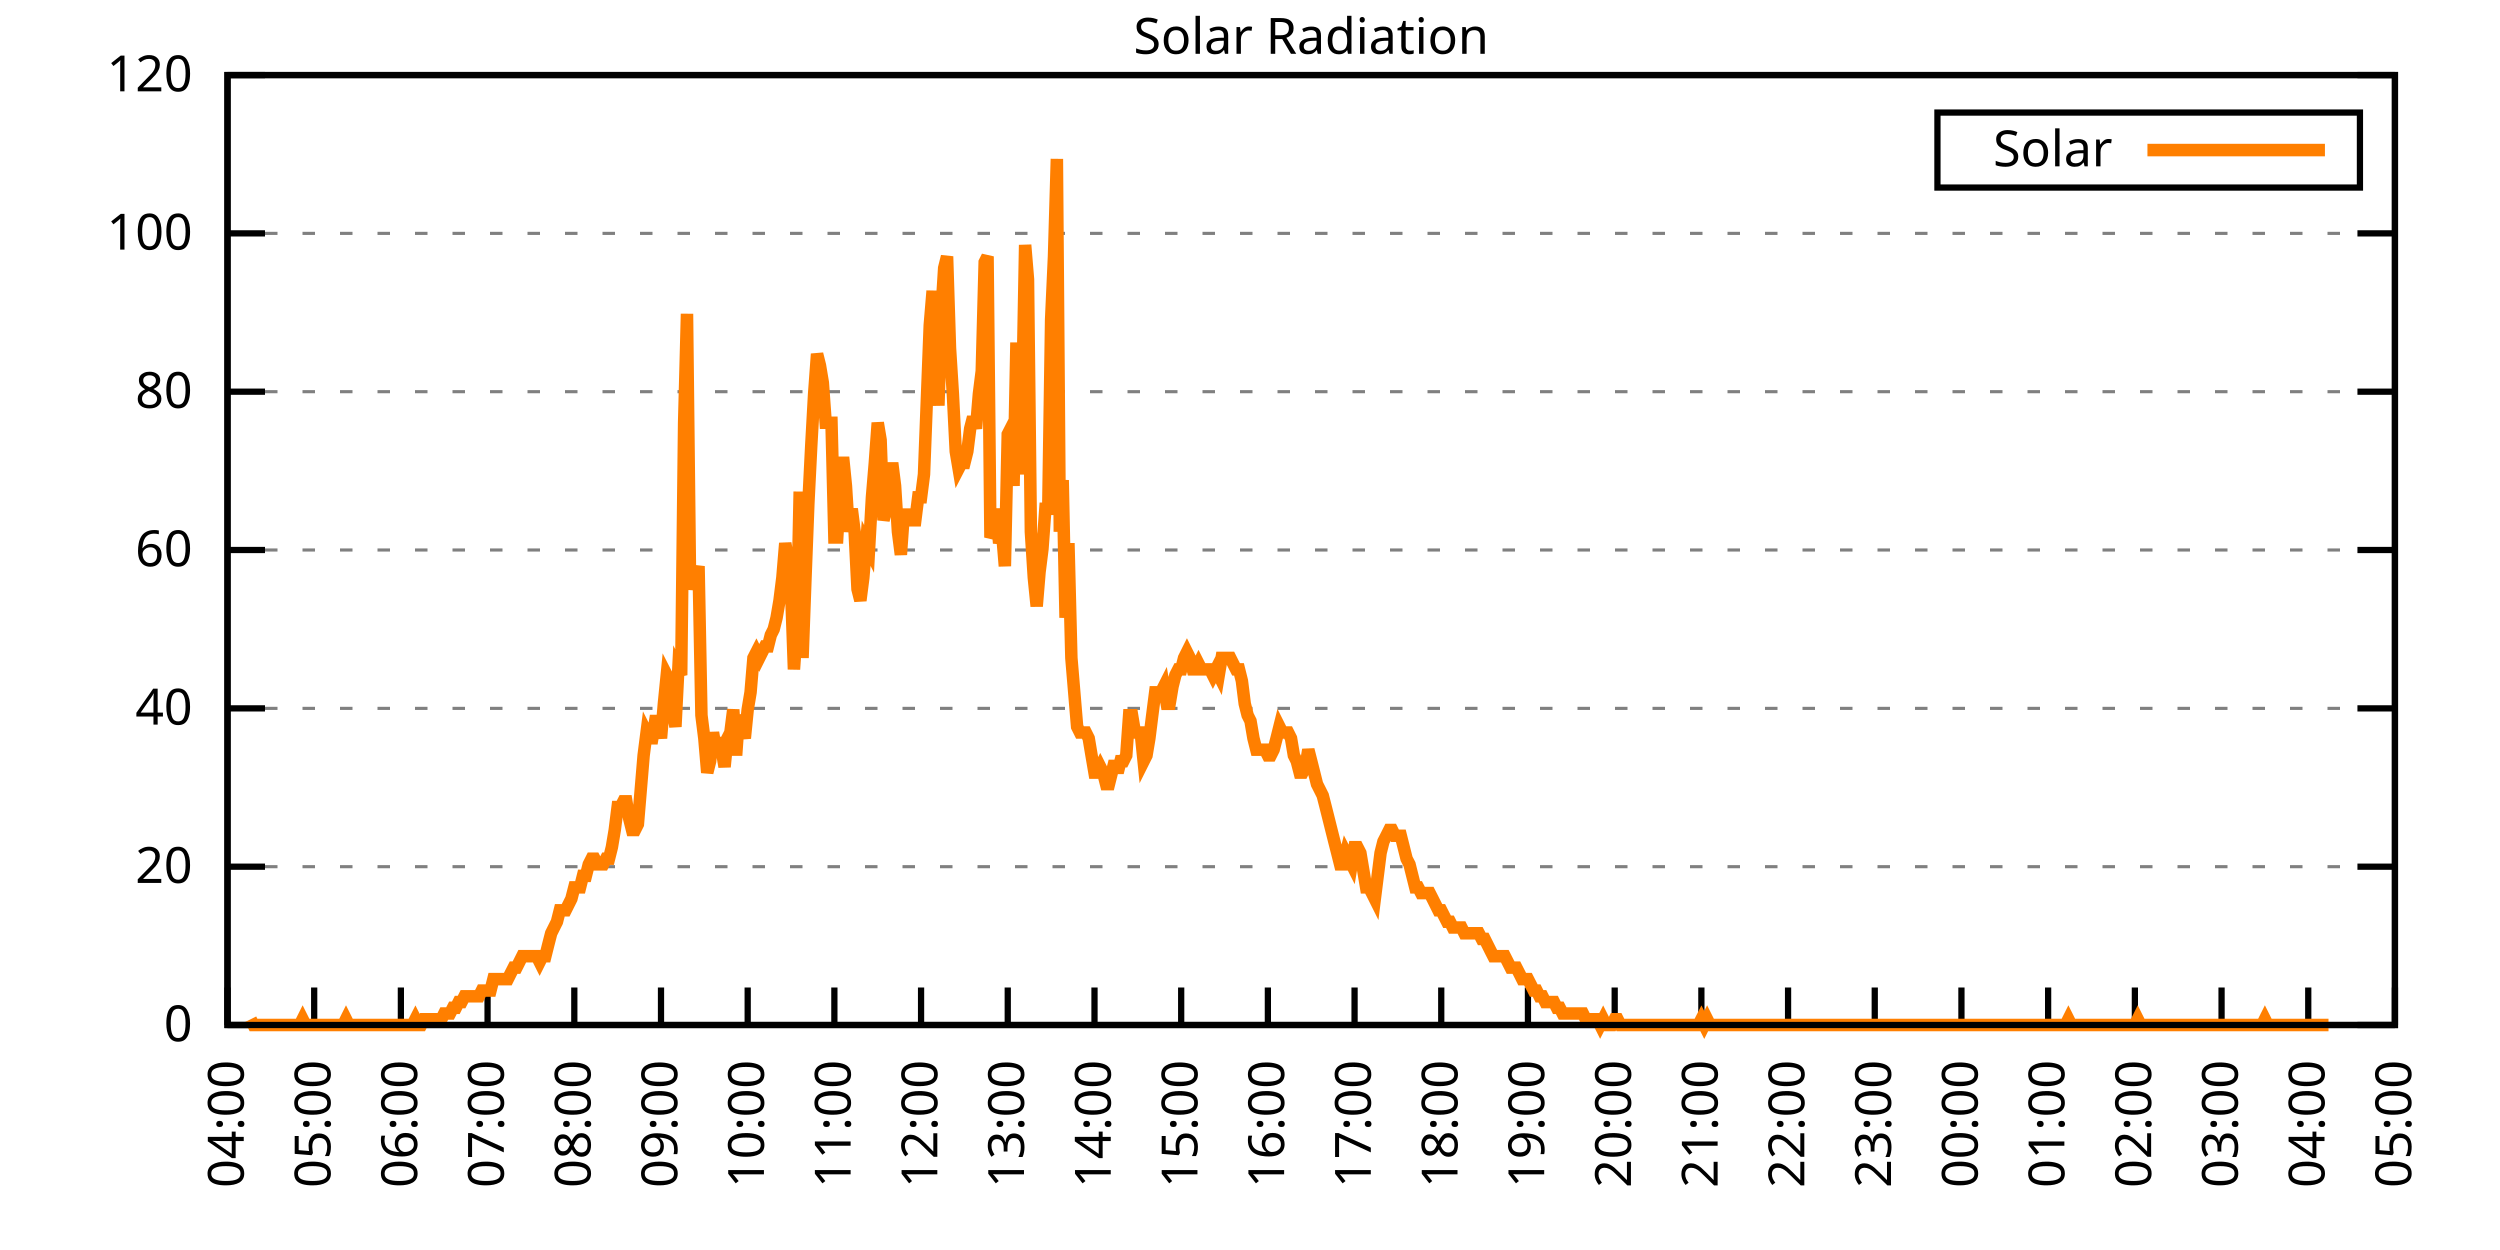
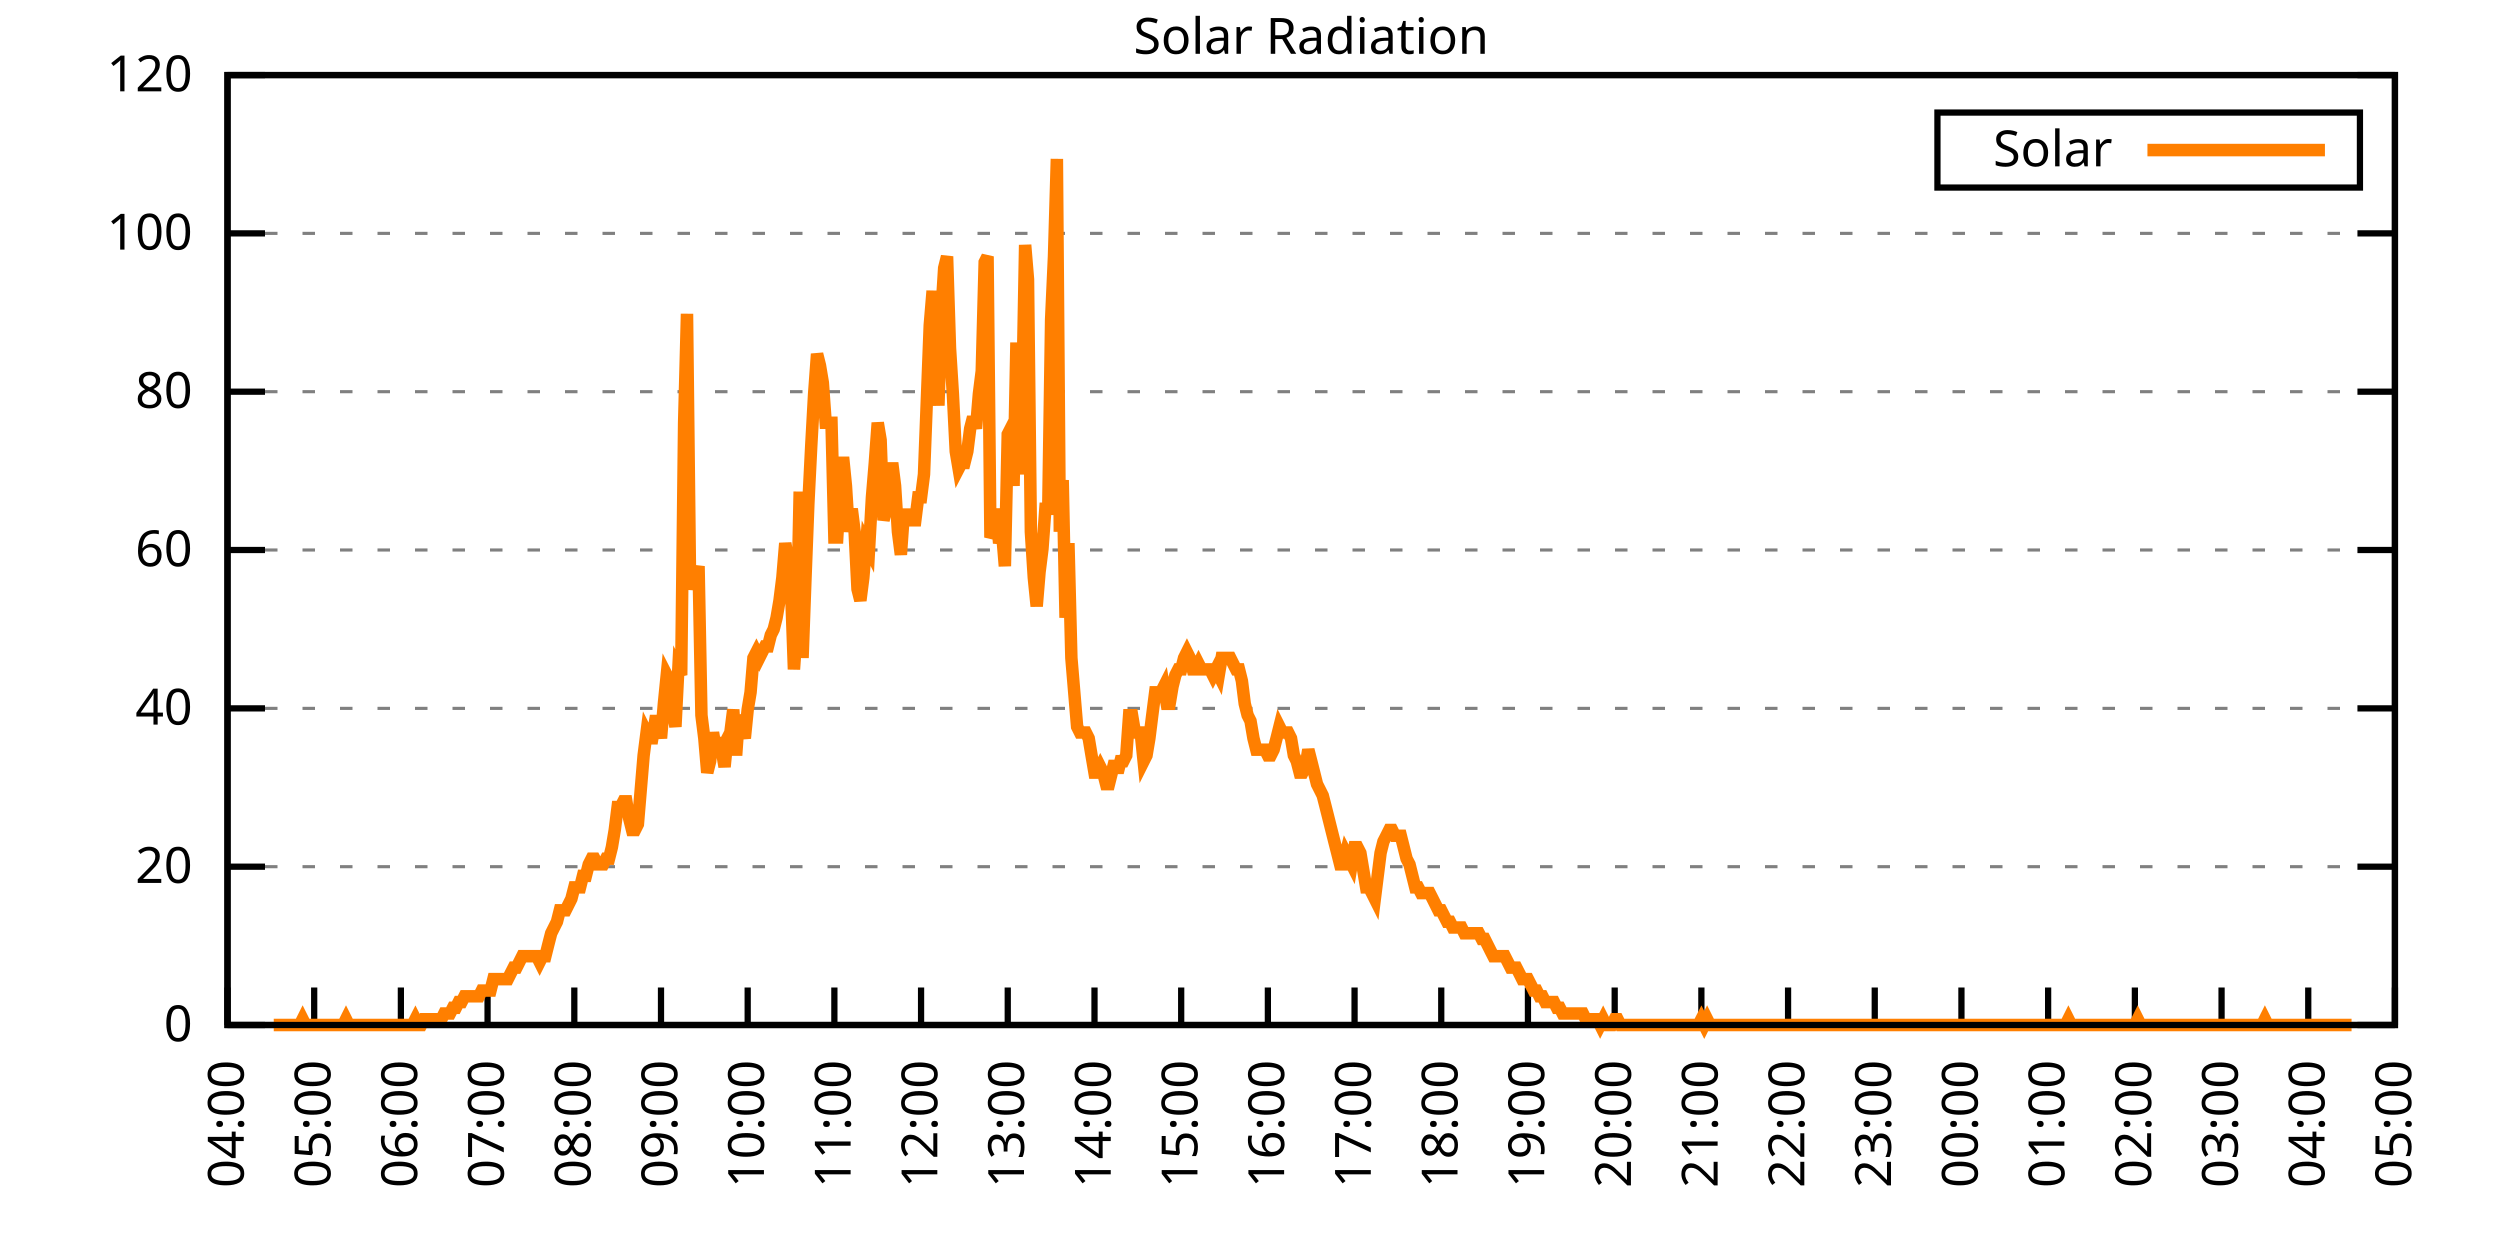
<svg xmlns="http://www.w3.org/2000/svg" xmlns:xlink="http://www.w3.org/1999/xlink" width="400" height="200" viewBox="0 0 400 200">
  <g id="gnuplot_canvas">
    <rect x="0" y="0" width="400" height="200" fill="none" />
    <defs>
      <circle id="gpDot" r="0.5" stroke-width="0.5" stroke="currentColor" />
      <path id="gpPt0" stroke-width="0.333" stroke="currentColor" d="M-1,0 h2 M0,-1 v2" />
      <path id="gpPt1" stroke-width="0.333" stroke="currentColor" d="M-1,-1 L1,1 M1,-1 L-1,1" />
      <path id="gpPt2" stroke-width="0.333" stroke="currentColor" d="M-1,0 L1,0 M0,-1 L0,1 M-1,-1 L1,1 M-1,1 L1,-1" />
      <rect id="gpPt3" stroke-width="0.333" stroke="currentColor" x="-1" y="-1" width="2" height="2" />
      <rect id="gpPt4" stroke-width="0.333" stroke="currentColor" fill="currentColor" x="-1" y="-1" width="2" height="2" />
      <circle id="gpPt5" stroke-width="0.333" stroke="currentColor" cx="0" cy="0" r="1" />
      <use xlink:href="#gpPt5" id="gpPt6" fill="currentColor" stroke="none" />
      <path id="gpPt7" stroke-width="0.333" stroke="currentColor" d="M0,-1.33 L-1.33,0.67 L1.33,0.67 z" />
      <use xlink:href="#gpPt7" id="gpPt8" fill="currentColor" stroke="none" />
      <use xlink:href="#gpPt7" id="gpPt9" stroke="currentColor" transform="rotate(180)" />
      <use xlink:href="#gpPt9" id="gpPt10" fill="currentColor" stroke="none" />
      <use xlink:href="#gpPt3" id="gpPt11" stroke="currentColor" transform="rotate(45)" />
      <use xlink:href="#gpPt11" id="gpPt12" fill="currentColor" stroke="none" />
      <path id="gpPt13" stroke-width="0.333" stroke="currentColor" d="M0,1.330 L1.265,0.411 L0.782,-1.067 L-0.782,-1.076 L-1.265,0.411 z" />
      <use xlink:href="#gpPt13" id="gpPt14" fill="currentColor" stroke="none" />
      <filter id="textbox" filterUnits="objectBoundingBox" x="0" y="0" height="1" width="1">
        <feFlood flood-color="white" flood-opacity="1" result="bgnd" />
        <feComposite in="SourceGraphic" in2="bgnd" operator="atop" />
      </filter>
      <filter id="greybox" filterUnits="objectBoundingBox" x="0" y="0" height="1" width="1">
        <feFlood flood-color="lightgrey" flood-opacity="1" result="grey" />
        <feComposite in="SourceGraphic" in2="grey" operator="atop" />
      </filter>
    </defs>
    <g fill="none" color="white" stroke="currentColor" stroke-width="1.00" stroke-linecap="butt" stroke-linejoin="miter">
</g>
    <g fill="none" color="black" stroke="currentColor" stroke-width="1.00" stroke-linecap="butt" stroke-linejoin="miter">
      <g stroke="none" shape-rendering="crispEdges">
        <polygon fill="rgb(255, 255, 255)" points="36.40,164.00 383.18,164.00 383.18,12.02 36.40,12.02 " />
      </g>
    </g>
    <g fill="none" color="black" stroke="currentColor" stroke-width="1.00" stroke-linecap="butt" stroke-linejoin="miter">
</g>
    <g fill="none" color="black" stroke="black" stroke-width="0.50" stroke-linecap="butt" stroke-linejoin="miter">
</g>
    <g fill="none" color="gray" stroke="currentColor" stroke-width="0.50" stroke-linecap="butt" stroke-linejoin="miter">
      <path stroke="gray" stroke-dasharray="2,4" class="gridline" d="M36.40,164.00 L383.19,164.00  " />
    </g>
    <g fill="none" color="gray" stroke="gray" stroke-width="1.00" stroke-linecap="butt" stroke-linejoin="miter">
</g>
    <g fill="none" color="black" stroke="currentColor" stroke-width="1.00" stroke-linecap="butt" stroke-linejoin="miter">
      <path stroke="black" d="M36.40,164.00 L42.40,164.00 M383.19,164.00 L377.19,164.00  " />
      <g transform="translate(30.80,166.60)" stroke="none" fill="black" font-family="Sans" font-size="8.00" text-anchor="end">
        <text>
          <tspan font-family="Sans"> 0</tspan>
        </text>
      </g>
    </g>
    <g fill="none" color="black" stroke="currentColor" stroke-width="1.00" stroke-linecap="butt" stroke-linejoin="miter">
</g>
    <g fill="none" color="black" stroke="black" stroke-width="0.50" stroke-linecap="butt" stroke-linejoin="miter">
</g>
    <g fill="none" color="gray" stroke="currentColor" stroke-width="0.50" stroke-linecap="butt" stroke-linejoin="miter">
      <path stroke="gray" stroke-dasharray="2,4" class="gridline" d="M36.40,138.67 L383.19,138.67  " />
    </g>
    <g fill="none" color="gray" stroke="gray" stroke-width="1.00" stroke-linecap="butt" stroke-linejoin="miter">
</g>
    <g fill="none" color="black" stroke="currentColor" stroke-width="1.00" stroke-linecap="butt" stroke-linejoin="miter">
      <path stroke="black" d="M36.40,138.67 L42.40,138.67 M383.19,138.67 L377.19,138.67  " />
      <g transform="translate(30.80,141.27)" stroke="none" fill="black" font-family="Sans" font-size="8.00" text-anchor="end">
        <text>
          <tspan font-family="Sans"> 20</tspan>
        </text>
      </g>
    </g>
    <g fill="none" color="black" stroke="currentColor" stroke-width="1.00" stroke-linecap="butt" stroke-linejoin="miter">
</g>
    <g fill="none" color="black" stroke="black" stroke-width="0.50" stroke-linecap="butt" stroke-linejoin="miter">
</g>
    <g fill="none" color="gray" stroke="currentColor" stroke-width="0.50" stroke-linecap="butt" stroke-linejoin="miter">
      <path stroke="gray" stroke-dasharray="2,4" class="gridline" d="M36.40,113.34 L383.19,113.34  " />
    </g>
    <g fill="none" color="gray" stroke="gray" stroke-width="1.00" stroke-linecap="butt" stroke-linejoin="miter">
</g>
    <g fill="none" color="black" stroke="currentColor" stroke-width="1.00" stroke-linecap="butt" stroke-linejoin="miter">
      <path stroke="black" d="M36.40,113.34 L42.40,113.34 M383.19,113.34 L377.19,113.34  " />
      <g transform="translate(30.80,115.94)" stroke="none" fill="black" font-family="Sans" font-size="8.00" text-anchor="end">
        <text>
          <tspan font-family="Sans"> 40</tspan>
        </text>
      </g>
    </g>
    <g fill="none" color="black" stroke="currentColor" stroke-width="1.00" stroke-linecap="butt" stroke-linejoin="miter">
</g>
    <g fill="none" color="black" stroke="black" stroke-width="0.50" stroke-linecap="butt" stroke-linejoin="miter">
</g>
    <g fill="none" color="gray" stroke="currentColor" stroke-width="0.50" stroke-linecap="butt" stroke-linejoin="miter">
      <path stroke="gray" stroke-dasharray="2,4" class="gridline" d="M36.40,88.00 L383.19,88.00  " />
    </g>
    <g fill="none" color="gray" stroke="gray" stroke-width="1.00" stroke-linecap="butt" stroke-linejoin="miter">
</g>
    <g fill="none" color="black" stroke="currentColor" stroke-width="1.00" stroke-linecap="butt" stroke-linejoin="miter">
      <path stroke="black" d="M36.40,88.00 L42.40,88.00 M383.19,88.00 L377.19,88.00  " />
      <g transform="translate(30.80,90.60)" stroke="none" fill="black" font-family="Sans" font-size="8.00" text-anchor="end">
        <text>
          <tspan font-family="Sans"> 60</tspan>
        </text>
      </g>
    </g>
    <g fill="none" color="black" stroke="currentColor" stroke-width="1.00" stroke-linecap="butt" stroke-linejoin="miter">
</g>
    <g fill="none" color="black" stroke="black" stroke-width="0.50" stroke-linecap="butt" stroke-linejoin="miter">
</g>
    <g fill="none" color="gray" stroke="currentColor" stroke-width="0.50" stroke-linecap="butt" stroke-linejoin="miter">
      <path stroke="gray" stroke-dasharray="2,4" class="gridline" d="M36.40,62.67 L383.19,62.67  " />
    </g>
    <g fill="none" color="gray" stroke="gray" stroke-width="1.00" stroke-linecap="butt" stroke-linejoin="miter">
</g>
    <g fill="none" color="black" stroke="currentColor" stroke-width="1.00" stroke-linecap="butt" stroke-linejoin="miter">
      <path stroke="black" d="M36.40,62.67 L42.40,62.67 M383.19,62.67 L377.19,62.67  " />
      <g transform="translate(30.80,65.27)" stroke="none" fill="black" font-family="Sans" font-size="8.00" text-anchor="end">
        <text>
          <tspan font-family="Sans"> 80</tspan>
        </text>
      </g>
    </g>
    <g fill="none" color="black" stroke="currentColor" stroke-width="1.00" stroke-linecap="butt" stroke-linejoin="miter">
</g>
    <g fill="none" color="black" stroke="black" stroke-width="0.50" stroke-linecap="butt" stroke-linejoin="miter">
</g>
    <g fill="none" color="gray" stroke="currentColor" stroke-width="0.50" stroke-linecap="butt" stroke-linejoin="miter">
      <path stroke="gray" stroke-dasharray="2,4" class="gridline" d="M36.40,37.34 L383.19,37.34  " />
    </g>
    <g fill="none" color="gray" stroke="gray" stroke-width="1.00" stroke-linecap="butt" stroke-linejoin="miter">
</g>
    <g fill="none" color="black" stroke="currentColor" stroke-width="1.00" stroke-linecap="butt" stroke-linejoin="miter">
      <path stroke="black" d="M36.40,37.34 L42.40,37.34 M383.19,37.34 L377.19,37.34  " />
      <g transform="translate(30.80,39.94)" stroke="none" fill="black" font-family="Sans" font-size="8.00" text-anchor="end">
        <text>
          <tspan font-family="Sans"> 100</tspan>
        </text>
      </g>
    </g>
    <g fill="none" color="black" stroke="currentColor" stroke-width="1.00" stroke-linecap="butt" stroke-linejoin="miter">
</g>
    <g fill="none" color="black" stroke="black" stroke-width="0.50" stroke-linecap="butt" stroke-linejoin="miter">
</g>
    <g fill="none" color="gray" stroke="currentColor" stroke-width="0.50" stroke-linecap="butt" stroke-linejoin="miter">
      <path stroke="gray" stroke-dasharray="2,4" class="gridline" d="M36.40,12.01 L383.19,12.01  " />
    </g>
    <g fill="none" color="gray" stroke="gray" stroke-width="1.00" stroke-linecap="butt" stroke-linejoin="miter">
</g>
    <g fill="none" color="black" stroke="currentColor" stroke-width="1.00" stroke-linecap="butt" stroke-linejoin="miter">
      <path stroke="black" d="M36.40,12.01 L42.40,12.01 M383.19,12.01 L377.19,12.01  " />
      <g transform="translate(30.80,14.61)" stroke="none" fill="black" font-family="Sans" font-size="8.00" text-anchor="end">
        <text>
          <tspan font-family="Sans"> 120</tspan>
        </text>
      </g>
    </g>
    <g fill="none" color="black" stroke="currentColor" stroke-width="1.00" stroke-linecap="butt" stroke-linejoin="miter">
      <path stroke="black" d="M36.40,164.00 L36.40,158.00  " />
      <g transform="translate(39.00,169.60) rotate(270.00)" stroke="none" fill="black" font-family="Sans" font-size="8.00" text-anchor="end">
        <text>
          <tspan font-family="Sans">04:00</tspan>
        </text>
      </g>
    </g>
    <g fill="none" color="black" stroke="currentColor" stroke-width="1.00" stroke-linecap="butt" stroke-linejoin="miter">
      <path stroke="black" d="M50.27,164.00 L50.27,158.00  " />
      <g transform="translate(52.87,169.60) rotate(270.00)" stroke="none" fill="black" font-family="Sans" font-size="8.00" text-anchor="end">
        <text>
          <tspan font-family="Sans">05:00</tspan>
        </text>
      </g>
    </g>
    <g fill="none" color="black" stroke="currentColor" stroke-width="1.00" stroke-linecap="butt" stroke-linejoin="miter">
      <path stroke="black" d="M64.14,164.00 L64.14,158.00  " />
      <g transform="translate(66.74,169.60) rotate(270.00)" stroke="none" fill="black" font-family="Sans" font-size="8.00" text-anchor="end">
        <text>
          <tspan font-family="Sans">06:00</tspan>
        </text>
      </g>
    </g>
    <g fill="none" color="black" stroke="currentColor" stroke-width="1.00" stroke-linecap="butt" stroke-linejoin="miter">
      <path stroke="black" d="M78.01,164.00 L78.01,158.00  " />
      <g transform="translate(80.61,169.60) rotate(270.00)" stroke="none" fill="black" font-family="Sans" font-size="8.00" text-anchor="end">
        <text>
          <tspan font-family="Sans">07:00</tspan>
        </text>
      </g>
    </g>
    <g fill="none" color="black" stroke="currentColor" stroke-width="1.00" stroke-linecap="butt" stroke-linejoin="miter">
      <path stroke="black" d="M91.89,164.00 L91.89,158.00  " />
      <g transform="translate(94.49,169.60) rotate(270.00)" stroke="none" fill="black" font-family="Sans" font-size="8.00" text-anchor="end">
        <text>
          <tspan font-family="Sans">08:00</tspan>
        </text>
      </g>
    </g>
    <g fill="none" color="black" stroke="currentColor" stroke-width="1.00" stroke-linecap="butt" stroke-linejoin="miter">
      <path stroke="black" d="M105.76,164.00 L105.76,158.00  " />
      <g transform="translate(108.36,169.60) rotate(270.00)" stroke="none" fill="black" font-family="Sans" font-size="8.00" text-anchor="end">
        <text>
          <tspan font-family="Sans">09:00</tspan>
        </text>
      </g>
    </g>
    <g fill="none" color="black" stroke="currentColor" stroke-width="1.00" stroke-linecap="butt" stroke-linejoin="miter">
      <path stroke="black" d="M119.63,164.00 L119.63,158.00  " />
      <g transform="translate(122.23,169.60) rotate(270.00)" stroke="none" fill="black" font-family="Sans" font-size="8.00" text-anchor="end">
        <text>
          <tspan font-family="Sans">10:00</tspan>
        </text>
      </g>
    </g>
    <g fill="none" color="black" stroke="currentColor" stroke-width="1.00" stroke-linecap="butt" stroke-linejoin="miter">
      <path stroke="black" d="M133.50,164.00 L133.50,158.00  " />
      <g transform="translate(136.10,169.60) rotate(270.00)" stroke="none" fill="black" font-family="Sans" font-size="8.00" text-anchor="end">
        <text>
          <tspan font-family="Sans">11:00</tspan>
        </text>
      </g>
    </g>
    <g fill="none" color="black" stroke="currentColor" stroke-width="1.00" stroke-linecap="butt" stroke-linejoin="miter">
      <path stroke="black" d="M147.37,164.00 L147.37,158.00  " />
      <g transform="translate(149.97,169.60) rotate(270.00)" stroke="none" fill="black" font-family="Sans" font-size="8.00" text-anchor="end">
        <text>
          <tspan font-family="Sans">12:00</tspan>
        </text>
      </g>
    </g>
    <g fill="none" color="black" stroke="currentColor" stroke-width="1.00" stroke-linecap="butt" stroke-linejoin="miter">
      <path stroke="black" d="M161.24,164.00 L161.24,158.00  " />
      <g transform="translate(163.84,169.60) rotate(270.00)" stroke="none" fill="black" font-family="Sans" font-size="8.00" text-anchor="end">
        <text>
          <tspan font-family="Sans">13:00</tspan>
        </text>
      </g>
    </g>
    <g fill="none" color="black" stroke="currentColor" stroke-width="1.00" stroke-linecap="butt" stroke-linejoin="miter">
      <path stroke="black" d="M175.12,164.00 L175.12,158.00  " />
      <g transform="translate(177.72,169.60) rotate(270.00)" stroke="none" fill="black" font-family="Sans" font-size="8.00" text-anchor="end">
        <text>
          <tspan font-family="Sans">14:00</tspan>
        </text>
      </g>
    </g>
    <g fill="none" color="black" stroke="currentColor" stroke-width="1.00" stroke-linecap="butt" stroke-linejoin="miter">
      <path stroke="black" d="M188.99,164.00 L188.99,158.00  " />
      <g transform="translate(191.59,169.60) rotate(270.00)" stroke="none" fill="black" font-family="Sans" font-size="8.00" text-anchor="end">
        <text>
          <tspan font-family="Sans">15:00</tspan>
        </text>
      </g>
    </g>
    <g fill="none" color="black" stroke="currentColor" stroke-width="1.00" stroke-linecap="butt" stroke-linejoin="miter">
      <path stroke="black" d="M202.86,164.00 L202.86,158.00  " />
      <g transform="translate(205.46,169.60) rotate(270.00)" stroke="none" fill="black" font-family="Sans" font-size="8.00" text-anchor="end">
        <text>
          <tspan font-family="Sans">16:00</tspan>
        </text>
      </g>
    </g>
    <g fill="none" color="black" stroke="currentColor" stroke-width="1.00" stroke-linecap="butt" stroke-linejoin="miter">
      <path stroke="black" d="M216.73,164.00 L216.73,158.00  " />
      <g transform="translate(219.33,169.60) rotate(270.00)" stroke="none" fill="black" font-family="Sans" font-size="8.00" text-anchor="end">
        <text>
          <tspan font-family="Sans">17:00</tspan>
        </text>
      </g>
    </g>
    <g fill="none" color="black" stroke="currentColor" stroke-width="1.00" stroke-linecap="butt" stroke-linejoin="miter">
      <path stroke="black" d="M230.60,164.00 L230.60,158.00  " />
      <g transform="translate(233.20,169.60) rotate(270.00)" stroke="none" fill="black" font-family="Sans" font-size="8.00" text-anchor="end">
        <text>
          <tspan font-family="Sans">18:00</tspan>
        </text>
      </g>
    </g>
    <g fill="none" color="black" stroke="currentColor" stroke-width="1.00" stroke-linecap="butt" stroke-linejoin="miter">
      <path stroke="black" d="M244.47,164.00 L244.47,158.00  " />
      <g transform="translate(247.07,169.60) rotate(270.00)" stroke="none" fill="black" font-family="Sans" font-size="8.00" text-anchor="end">
        <text>
          <tspan font-family="Sans">19:00</tspan>
        </text>
      </g>
    </g>
    <g fill="none" color="black" stroke="currentColor" stroke-width="1.00" stroke-linecap="butt" stroke-linejoin="miter">
      <path stroke="black" d="M258.35,164.00 L258.35,158.00  " />
      <g transform="translate(260.95,169.60) rotate(270.00)" stroke="none" fill="black" font-family="Sans" font-size="8.00" text-anchor="end">
        <text>
          <tspan font-family="Sans">20:00</tspan>
        </text>
      </g>
    </g>
    <g fill="none" color="black" stroke="currentColor" stroke-width="1.00" stroke-linecap="butt" stroke-linejoin="miter">
      <path stroke="black" d="M272.22,164.00 L272.22,158.00  " />
      <g transform="translate(274.82,169.60) rotate(270.00)" stroke="none" fill="black" font-family="Sans" font-size="8.00" text-anchor="end">
        <text>
          <tspan font-family="Sans">21:00</tspan>
        </text>
      </g>
    </g>
    <g fill="none" color="black" stroke="currentColor" stroke-width="1.00" stroke-linecap="butt" stroke-linejoin="miter">
      <path stroke="black" d="M286.09,164.00 L286.09,158.00  " />
      <g transform="translate(288.69,169.60) rotate(270.00)" stroke="none" fill="black" font-family="Sans" font-size="8.00" text-anchor="end">
        <text>
          <tspan font-family="Sans">22:00</tspan>
        </text>
      </g>
    </g>
    <g fill="none" color="black" stroke="currentColor" stroke-width="1.00" stroke-linecap="butt" stroke-linejoin="miter">
      <path stroke="black" d="M299.96,164.00 L299.96,158.00  " />
      <g transform="translate(302.56,169.60) rotate(270.00)" stroke="none" fill="black" font-family="Sans" font-size="8.00" text-anchor="end">
        <text>
          <tspan font-family="Sans">23:00</tspan>
        </text>
      </g>
    </g>
    <g fill="none" color="black" stroke="currentColor" stroke-width="1.00" stroke-linecap="butt" stroke-linejoin="miter">
      <path stroke="black" d="M313.83,164.00 L313.83,158.00  " />
      <g transform="translate(316.43,169.60) rotate(270.00)" stroke="none" fill="black" font-family="Sans" font-size="8.00" text-anchor="end">
        <text>
          <tspan font-family="Sans">00:00</tspan>
        </text>
      </g>
    </g>
    <g fill="none" color="black" stroke="currentColor" stroke-width="1.00" stroke-linecap="butt" stroke-linejoin="miter">
      <path stroke="black" d="M327.70,164.00 L327.70,158.00  " />
      <g transform="translate(330.30,169.60) rotate(270.00)" stroke="none" fill="black" font-family="Sans" font-size="8.00" text-anchor="end">
        <text>
          <tspan font-family="Sans">01:00</tspan>
        </text>
      </g>
    </g>
    <g fill="none" color="black" stroke="currentColor" stroke-width="1.00" stroke-linecap="butt" stroke-linejoin="miter">
      <path stroke="black" d="M341.58,164.00 L341.58,158.00  " />
      <g transform="translate(344.18,169.60) rotate(270.00)" stroke="none" fill="black" font-family="Sans" font-size="8.00" text-anchor="end">
        <text>
          <tspan font-family="Sans">02:00</tspan>
        </text>
      </g>
    </g>
    <g fill="none" color="black" stroke="currentColor" stroke-width="1.00" stroke-linecap="butt" stroke-linejoin="miter">
      <path stroke="black" d="M355.45,164.00 L355.45,158.00  " />
      <g transform="translate(358.05,169.60) rotate(270.00)" stroke="none" fill="black" font-family="Sans" font-size="8.00" text-anchor="end">
        <text>
          <tspan font-family="Sans">03:00</tspan>
        </text>
      </g>
    </g>
    <g fill="none" color="black" stroke="currentColor" stroke-width="1.00" stroke-linecap="butt" stroke-linejoin="miter">
      <path stroke="black" d="M369.32,164.00 L369.32,158.00  " />
      <g transform="translate(371.92,169.60) rotate(270.00)" stroke="none" fill="black" font-family="Sans" font-size="8.00" text-anchor="end">
        <text>
          <tspan font-family="Sans">04:00</tspan>
        </text>
      </g>
    </g>
    <g fill="none" color="black" stroke="currentColor" stroke-width="1.00" stroke-linecap="butt" stroke-linejoin="miter">
      <path stroke="black" d="M383.19,164.00 L383.19,158.00  " />
      <g transform="translate(385.79,169.60) rotate(270.00)" stroke="none" fill="black" font-family="Sans" font-size="8.00" text-anchor="end">
        <text>
          <tspan font-family="Sans">05:00</tspan>
        </text>
      </g>
    </g>
    <g fill="none" color="black" stroke="currentColor" stroke-width="1.00" stroke-linecap="butt" stroke-linejoin="miter">
</g>
    <g fill="none" color="black" stroke="currentColor" stroke-width="1.00" stroke-linecap="butt" stroke-linejoin="miter">
      <path stroke="black" d="M36.40,12.01 L36.40,164.00 L383.19,164.00 L383.19,12.01 L36.40,12.01 Z  " />
    </g>
    <g fill="none" color="black" stroke="currentColor" stroke-width="1.00" stroke-linecap="butt" stroke-linejoin="miter">
</g>
    <g fill="none" color="black" stroke="currentColor" stroke-width="1.00" stroke-linecap="butt" stroke-linejoin="miter">
      <path stroke="black" d="M309.99,30.01 L309.99,18.01 L377.59,18.01 L377.59,30.01 L309.99,30.01 Z  " />
    </g>
    <g id="Solar_Radiation_plot_1">
      <g fill="none" color="white" stroke="black" stroke-width="2.00" stroke-linecap="butt" stroke-linejoin="miter">
</g>
      <g fill="none" color="black" stroke="currentColor" stroke-width="2.00" stroke-linecap="butt" stroke-linejoin="miter">
        <g transform="translate(337.99,26.61)" stroke="none" fill="black" font-family="Sans" font-size="8.00" text-anchor="end">
          <text>
            <tspan font-family="Sans">Solar</tspan>
          </text>
        </g>
      </g>
      <g fill="none" color="black" stroke="currentColor" stroke-width="2.00" stroke-linecap="butt" stroke-linejoin="miter">
-         <path stroke="rgb(255, 127,   0)" d="M343.59,24.01 L371.99,24.01 M40.10,163.08 L40.56,164.00 L41.02,164.00 L41.49,164.00 L41.95,164.00 L42.41,164.00   L42.87,164.00 L43.34,164.00 L43.80,164.00 L44.26,164.00 L44.72,164.00 L45.19,164.00 L45.65,164.00 L46.11,164.00   L46.57,164.00 L47.03,164.00 L47.50,164.00 L47.96,164.00 L48.42,163.08 L48.88,164.00 L49.35,164.00 L49.81,164.00   L50.27,164.00 L50.73,164.00 L51.20,164.00 L51.66,164.00 L52.12,164.00 L52.58,164.00 L53.05,164.00 L53.51,164.00   L53.97,164.00 L54.43,164.00 L54.90,164.00 L55.36,163.08 L55.82,164.00 L56.28,164.00 L56.75,164.00 L57.21,164.00   L57.67,164.00 L58.13,164.00 L58.59,164.00 L59.06,164.00 L59.52,164.00 L59.98,164.00 L60.44,164.00 L60.91,164.00   L61.37,164.00 L61.83,164.00 L62.29,164.00 L62.76,164.00 L63.22,164.00 L63.68,164.00 L64.14,164.00 L64.61,164.00   L65.07,164.00 L65.53,164.00 L65.99,164.00 L66.46,163.08 L66.92,164.00 L67.38,164.00 L67.84,163.08 L68.30,163.08   L68.77,163.08 L69.23,163.08 L69.69,163.08 L70.15,163.08 L70.62,163.08 L71.08,162.16 L71.54,162.16 L72.00,162.16   L72.47,161.25 L72.93,161.25 L73.39,160.33 L73.85,160.33 L74.32,159.41 L74.78,159.41 L75.24,159.41 L75.70,159.41   L76.17,159.41 L76.63,159.41 L77.09,158.49 L77.55,158.49 L78.01,158.49 L78.48,158.49 L78.94,156.66 L79.40,156.66   L79.86,156.66 L80.33,156.66 L80.79,156.66 L81.25,156.66 L81.71,155.74 L82.18,154.82 L82.64,154.82 L83.10,153.91   L83.56,152.99 L84.03,152.99 L84.49,152.99 L84.95,152.99 L85.41,152.99 L85.88,152.99 L86.34,153.91 L86.80,152.99   L87.26,152.99 L87.72,151.15 L88.19,149.32 L88.65,148.40 L89.11,147.48 L89.57,145.65 L90.04,145.65 L90.50,145.65   L90.96,144.73 L91.42,143.81 L91.89,141.98 L92.35,141.98 L92.81,141.98 L93.27,140.14 L93.74,140.14 L94.20,138.30   L94.66,137.39 L95.12,137.39 L95.59,138.30 L96.05,138.30 L96.51,138.30 L96.97,137.39 L97.44,137.39 L97.90,135.55   L98.36,132.80 L98.82,129.13 L99.28,129.13 L99.75,128.21 L100.21,128.21 L100.67,130.96 L101.13,132.80 L101.60,132.80   L102.06,131.88 L102.52,126.37 L102.98,120.87 L103.45,117.20 L103.91,118.12 L104.37,118.12 L104.83,115.36 L105.30,115.36   L105.76,118.12 L106.22,112.61 L106.68,108.02 L107.15,108.94 L107.61,113.53 L108.07,116.28 L108.53,107.10 L108.99,108.02   L109.46,67.64 L109.92,50.21 L110.38,90.59 L110.84,94.26 L111.31,92.42 L111.77,90.59 L112.23,114.44 L112.69,118.12   L113.16,123.62 L113.62,121.79 L114.08,117.20 L114.54,119.95 L115.01,118.12 L115.47,119.95 L115.93,122.70 L116.39,118.12   L116.86,117.20 L117.32,113.53 L117.78,120.87 L118.24,114.44 L118.70,116.28 L119.17,118.12 L119.63,113.53 L120.09,110.77   L120.55,105.27 L121.02,104.35 L121.48,105.27 L121.94,104.35 L122.40,103.43 L122.87,103.43 L123.33,101.60 L123.79,100.68   L124.25,98.84 L124.72,96.09 L125.18,92.42 L125.64,86.91 L126.10,89.67 L126.57,94.26 L127.03,107.10 L127.49,100.68   L127.95,78.66 L128.41,105.27 L128.88,92.42 L129.34,80.49 L129.80,71.31 L130.26,63.05 L130.73,56.63 L131.19,58.47   L131.65,61.22 L132.11,67.64 L132.58,67.64 L133.04,67.64 L133.50,86.00 L133.96,86.00 L134.43,77.74 L134.89,73.15   L135.35,77.74 L135.81,85.08 L136.28,81.41 L136.74,85.08 L137.20,94.26 L137.66,96.09 L138.13,92.42 L138.59,86.91   L139.05,87.83 L139.51,79.57 L139.97,74.07 L140.44,67.64 L140.90,70.40 L141.36,83.24 L141.82,81.41 L142.29,77.74   L142.75,74.07 L143.21,77.74 L143.67,85.08 L144.14,88.75 L144.60,82.33 L145.06,82.33 L145.52,83.24 L145.99,83.24   L146.45,83.24 L146.91,79.57 L147.37,79.57 L147.84,75.90 L148.30,63.97 L148.76,52.04 L149.22,46.54 L149.68,57.55   L150.15,64.89 L150.61,50.21 L151.07,42.87 L151.53,41.03 L152.00,55.71 L152.46,63.05 L152.92,72.23 L153.38,74.98   L153.85,74.07 L154.31,74.07 L154.77,72.23 L155.23,68.56 L155.70,66.73 L156.16,68.56 L156.62,63.05 L157.08,59.38   L157.55,41.95 L158.01,41.03 L158.47,86.00 L158.93,85.08 L159.39,81.41 L159.86,86.91 L160.32,85.08 L160.78,90.59   L161.24,69.48 L161.71,68.56 L162.17,77.74 L162.63,54.80 L163.09,75.90 L163.56,63.97 L164.02,39.19 L164.48,44.70   L164.94,85.08 L165.41,92.42 L165.87,97.01 L166.33,91.50 L166.79,87.83 L167.26,81.41 L167.72,81.41 L168.18,51.12   L168.64,41.03 L169.10,25.43 L169.57,85.08 L170.03,76.82 L170.49,98.84 L170.95,86.91 L171.42,105.27 L171.88,110.77   L172.34,116.28 L172.80,117.20 L173.27,117.20 L173.73,117.20 L174.19,118.12 L174.65,120.87 L175.12,123.62 L175.58,123.62   L176.04,122.70 L176.50,123.62 L176.97,125.46 L177.43,125.46 L177.89,123.62 L178.35,121.79 L178.82,123.62 L179.28,121.79   L179.74,121.79 L180.20,120.87 L180.66,114.44 L181.13,114.44 L181.59,117.20 L182.05,117.20 L182.51,117.20 L182.98,121.79   L183.44,120.87 L183.90,118.12 L184.36,114.44 L184.83,110.77 L185.29,110.77 L185.75,110.77 L186.21,109.86 L186.68,112.61   L187.14,112.61 L187.60,109.86 L188.06,108.02 L188.53,107.10 L188.99,107.10 L189.45,105.27 L189.91,104.35 L190.37,105.27   L190.84,107.10 L191.30,107.10 L191.76,106.19 L192.22,107.10 L192.69,107.10 L193.15,107.10 L193.61,107.10 L194.07,108.02   L194.54,107.10 L195.00,108.02 L195.46,105.27 L195.92,105.27 L196.39,105.27 L196.85,105.27 L197.31,106.19 L197.77,107.10   L198.24,107.10 L198.70,108.94 L199.16,112.61 L199.62,114.44 L200.08,115.36 L200.55,118.12 L201.01,119.95 L201.47,119.95   L201.93,119.95 L202.40,119.95 L202.86,120.87 L203.32,120.87 L203.78,119.95 L204.25,118.12 L204.71,116.28 L205.17,117.20   L205.63,117.20 L206.10,117.20 L206.56,118.12 L207.02,120.87 L207.48,121.79 L207.95,123.62 L208.41,123.62 L208.87,122.70   L209.33,119.95 L209.80,121.79 L210.26,123.62 L210.72,125.46 L211.18,126.37 L211.64,127.29 L212.11,129.13 L212.57,130.96   L213.03,132.80 L213.49,134.63 L213.96,136.47 L214.42,138.30 L214.88,138.30 L215.34,136.47 L215.81,137.39 L216.27,138.30   L216.73,135.55 L217.19,135.55 L217.66,136.47 L218.12,139.22 L218.58,141.98 L219.04,141.98 L219.51,142.89 L219.97,143.81   L220.43,140.14 L220.89,136.47 L221.35,134.63 L221.82,133.72 L222.28,132.80 L222.74,132.80 L223.20,133.72 L223.67,133.72   L224.13,133.72 L224.59,135.55 L225.05,137.39 L225.52,138.30 L225.98,140.14 L226.44,141.98 L226.90,141.98 L227.37,142.89   L227.83,142.89 L228.29,142.89 L228.75,142.89 L229.22,143.81 L229.68,144.73 L230.14,145.65 L230.60,145.65 L231.06,146.56   L231.53,147.48 L231.99,147.48 L232.45,148.40 L232.91,148.40 L233.38,148.40 L233.84,148.40 L234.30,149.32 L234.76,149.32   L235.23,149.32 L235.69,149.32 L236.15,149.32 L236.61,149.32 L237.08,150.23 L237.54,150.23 L238.00,151.15 L238.46,152.07   L238.93,152.99 L239.39,152.99 L239.85,152.99 L240.31,152.99 L240.77,152.99 L241.24,153.91 L241.70,154.82 L242.16,154.82   L242.62,154.82 L243.09,155.74 L243.55,156.66 L244.01,156.66 L244.47,156.66 L244.94,157.58 L245.40,158.49 L245.86,158.49   L246.32,159.41 L246.79,159.41 L247.25,160.33 L247.71,160.33 L248.17,160.33 L248.64,160.33 L249.10,161.25 L249.56,161.25   L250.02,162.16 L250.49,162.16 L250.95,162.16 L251.41,162.16 L251.87,162.16 L252.33,162.16 L252.80,162.16 L253.26,162.16   L253.72,163.08 L254.18,163.08 L254.65,163.08 L255.11,163.08 L255.57,163.08 L256.03,164.00 L256.50,163.08 L256.96,164.00   L257.42,164.00 L257.88,164.00 L258.35,163.08 L258.81,163.08 L259.27,164.00 L259.73,164.00 L260.20,164.00 L260.66,164.00   L261.12,164.00 L261.58,164.00 L262.04,164.00 L262.51,164.00 L262.97,164.00 L263.43,164.00 L263.89,164.00 L264.36,164.00   L264.82,164.00 L265.28,164.00 L265.74,164.00 L266.21,164.00 L266.67,164.00 L267.13,164.00 L267.59,164.00 L268.06,164.00   L268.52,164.00 L268.98,164.00 L269.44,164.00 L269.91,164.00 L270.37,164.00 L270.83,164.00 L271.29,164.00 L271.75,164.00   L272.22,163.08 L272.68,164.00 L273.14,163.08 L273.60,164.00 L274.07,164.00 L274.53,164.00 L274.99,164.00 L275.45,164.00   L275.92,164.00 L276.38,164.00 L276.84,164.00 L277.30,164.00 L277.77,164.00 L278.23,164.00 L278.69,164.00 L279.15,164.00   L279.62,164.00 L280.08,164.00 L280.54,164.00 L281.00,164.00 L281.46,164.00 L281.93,164.00 L282.39,164.00 L282.85,164.00   L283.31,164.00 L283.78,164.00 L284.24,164.00 L284.70,164.00 L285.16,164.00 L285.63,164.00 L286.09,164.00 L286.55,164.00   L287.01,164.00 L287.48,164.00 L287.94,164.00 L288.40,164.00 L288.86,164.00 L289.33,164.00 L289.79,164.00 L290.25,164.00   L290.71,164.00 L291.18,164.00 L291.64,164.00 L292.10,164.00 L292.56,164.00 L293.02,164.00 L293.49,164.00 L293.95,164.00   L294.41,164.00 L294.87,164.00 L295.34,164.00 L295.80,164.00 L296.26,164.00 L296.72,164.00 L297.19,164.00 L297.65,164.00   L298.11,164.00 L298.57,164.00 L299.04,164.00 L299.50,164.00 L299.96,164.00 L300.42,164.00 L300.89,164.00 L301.35,164.00   L301.81,164.00 L302.27,164.00 L302.73,164.00 L303.20,164.00 L303.66,164.00 L304.12,164.00 L304.58,164.00 L305.05,164.00   L305.51,164.00 L305.97,164.00 L306.43,164.00 L306.90,164.00 L307.36,164.00 L307.82,164.00 L308.28,164.00 L308.75,164.00   L309.21,164.00 L309.67,164.00 L310.13,164.00 L310.60,164.00 L311.06,164.00 L311.52,164.00 L311.98,164.00 L312.44,164.00   L312.91,164.00 L313.37,164.00 L313.83,164.00 L314.29,164.00 L314.76,164.00 L315.22,164.00 L315.68,164.00 L316.14,164.00   L316.61,164.00 L317.07,164.00 L317.53,164.00 L317.99,164.00 L318.46,164.00 L318.92,164.00 L319.38,164.00 L319.84,164.00   L320.31,164.00 L320.77,164.00 L321.23,164.00 L321.69,164.00 L322.15,164.00 L322.62,164.00 L323.08,164.00 L323.54,164.00   L324.00,164.00 L324.47,164.00 L324.93,164.00 L325.39,164.00 L325.85,164.00 L326.32,164.00 L326.78,164.00 L327.24,164.00   L327.70,164.00 L328.17,164.00 L328.63,164.00 L329.09,164.00 L329.55,164.00 L330.02,164.00 L330.48,164.00 L330.94,163.08   L331.40,164.00 L331.87,164.00 L332.33,164.00 L332.79,164.00 L333.25,164.00 L333.71,164.00 L334.18,164.00 L334.64,164.00   L335.10,164.00 L335.56,164.00 L336.03,164.00 L336.49,164.00 L336.95,164.00 L337.41,164.00 L337.88,164.00 L338.34,164.00   L338.80,164.00 L339.26,164.00 L339.73,164.00 L340.19,164.00 L340.65,164.00 L341.11,164.00 L341.58,164.00 L342.04,163.08   L342.50,164.00 L342.96,164.00 L343.42,164.00 L343.89,164.00 L344.35,164.00 L344.81,164.00 L345.27,164.00 L345.74,164.00   L346.20,164.00 L346.66,164.00 L347.12,164.00 L347.59,164.00 L348.05,164.00 L348.51,164.00 L348.97,164.00 L349.44,164.00   L349.90,164.00 L350.36,164.00 L350.82,164.00 L351.29,164.00 L351.75,164.00 L352.21,164.00 L352.67,164.00 L353.13,164.00   L353.60,164.00 L354.06,164.00 L354.52,164.00 L354.98,164.00 L355.45,164.00 L355.91,164.00 L356.37,164.00 L356.83,164.00   L357.30,164.00 L357.76,164.00 L358.22,164.00 L358.68,164.00 L359.15,164.00 L359.61,164.00 L360.07,164.00 L360.53,164.00   L361.00,164.00 L361.46,164.00 L361.92,164.00 L362.38,163.08 L362.84,164.00 L363.31,164.00 L363.77,164.00 L364.23,164.00   L364.69,164.00 L365.16,164.00 L365.62,164.00 L366.08,164.00 L366.54,164.00 L367.01,164.00 L367.47,164.00 L367.93,164.00   L368.39,164.00 L368.86,164.00 L369.32,164.00 L369.78,164.00 L370.24,164.00 L370.71,164.00 L371.17,164.00 L371.63,164.00   L372.09,164.00 L372.56,164.00  " />
+         <path stroke="rgb(255, 127,   0)" d="M343.59,24.01 L371.99,24.01 M43.80,164.00 L44.26,164.00 L44.72,164.00 L45.19,164.00 L45.65,164.00 L46.11,164.00   L46.57,164.00 L47.03,164.00 L47.50,164.00 L47.96,164.00 L48.42,163.08 L48.88,164.00 L49.35,164.00 L49.81,164.00   L50.27,164.00 L50.73,164.00 L51.20,164.00 L51.66,164.00 L52.12,164.00 L52.58,164.00 L53.05,164.00 L53.51,164.00   L53.97,164.00 L54.43,164.00 L54.90,164.00 L55.36,163.08 L55.82,164.00 L56.28,164.00 L56.75,164.00 L57.21,164.00   L57.67,164.00 L58.13,164.00 L58.59,164.00 L59.06,164.00 L59.52,164.00 L59.98,164.00 L60.44,164.00 L60.91,164.00   L61.37,164.00 L61.83,164.00 L62.29,164.00 L62.76,164.00 L63.22,164.00 L63.68,164.00 L64.14,164.00 L64.61,164.00   L65.07,164.00 L65.53,164.00 L65.99,164.00 L66.46,163.08 L66.92,164.00 L67.38,164.00 L67.84,163.08 L68.30,163.08   L68.77,163.08 L69.23,163.08 L69.69,163.08 L70.15,163.08 L70.62,163.08 L71.08,162.16 L71.54,162.16 L72.00,162.16   L72.47,161.25 L72.93,161.25 L73.39,160.33 L73.85,160.33 L74.32,159.41 L74.78,159.41 L75.24,159.41 L75.70,159.41   L76.17,159.41 L76.63,159.41 L77.09,158.49 L77.55,158.49 L78.01,158.49 L78.48,158.49 L78.94,156.66 L79.40,156.66   L79.86,156.66 L80.33,156.66 L80.79,156.66 L81.25,156.66 L81.71,155.74 L82.18,154.82 L82.64,154.82 L83.10,153.91   L83.56,152.99 L84.03,152.99 L84.49,152.99 L84.95,152.99 L85.41,152.99 L85.88,152.99 L86.34,153.91 L86.80,152.99   L87.26,152.99 L87.72,151.15 L88.19,149.32 L88.65,148.40 L89.11,147.48 L89.57,145.65 L90.04,145.65 L90.50,145.65   L90.96,144.73 L91.42,143.81 L91.89,141.98 L92.35,141.98 L92.81,141.98 L93.27,140.14 L93.74,140.14 L94.20,138.30   L94.66,137.39 L95.12,137.39 L95.59,138.30 L96.05,138.30 L96.51,138.30 L96.97,137.39 L97.44,137.39 L97.90,135.55   L98.36,132.80 L98.82,129.13 L99.28,129.13 L99.75,128.21 L100.21,128.21 L100.67,130.96 L101.13,132.80 L101.60,132.80   L102.06,131.88 L102.52,126.37 L102.98,120.87 L103.45,117.20 L103.91,118.12 L104.37,118.12 L104.83,115.36 L105.30,115.36   L105.76,118.12 L106.22,112.61 L106.68,108.02 L107.15,108.94 L107.61,113.53 L108.07,116.28 L108.53,107.10 L108.99,108.02   L109.46,67.64 L109.92,50.21 L110.38,90.59 L110.84,94.26 L111.31,92.42 L111.77,90.59 L112.23,114.44 L112.69,118.12   L113.16,123.62 L113.62,121.79 L114.08,117.20 L114.54,119.95 L115.01,118.12 L115.47,119.95 L115.93,122.70 L116.39,118.12   L116.86,117.20 L117.32,113.53 L117.78,120.87 L118.24,114.44 L118.70,116.28 L119.17,118.12 L119.63,113.53 L120.09,110.77   L120.55,105.27 L121.02,104.35 L121.48,105.27 L121.94,104.35 L122.40,103.43 L122.87,103.43 L123.33,101.60 L123.79,100.68   L124.25,98.84 L124.72,96.09 L125.18,92.42 L125.64,86.91 L126.10,89.67 L126.57,94.26 L127.03,107.10 L127.49,100.68   L127.95,78.66 L128.41,105.27 L128.88,92.42 L129.34,80.49 L129.80,71.31 L130.26,63.05 L130.73,56.63 L131.19,58.47   L131.65,61.22 L132.11,67.64 L132.58,67.64 L133.04,67.64 L133.50,86.00 L133.96,86.00 L134.43,77.74 L134.89,73.15   L135.35,77.74 L135.81,85.08 L136.28,81.41 L136.74,85.08 L137.20,94.26 L137.66,96.09 L138.13,92.42 L138.59,86.91   L139.05,87.83 L139.51,79.57 L139.97,74.07 L140.44,67.64 L140.90,70.40 L141.36,83.24 L141.82,81.41 L142.29,77.74   L142.75,74.07 L143.21,77.74 L143.67,85.08 L144.14,88.75 L144.60,82.33 L145.06,82.33 L145.52,83.24 L145.99,83.24   L146.45,83.24 L146.91,79.57 L147.37,79.57 L147.84,75.90 L148.30,63.97 L148.76,52.04 L149.22,46.54 L149.68,57.55   L150.15,64.89 L150.61,50.21 L151.07,42.87 L151.53,41.03 L152.00,55.71 L152.46,63.05 L152.92,72.23 L153.38,74.98   L153.85,74.07 L154.31,74.07 L154.77,72.23 L155.23,68.56 L155.70,66.73 L156.16,68.56 L156.62,63.05 L157.08,59.38   L157.55,41.95 L158.01,41.03 L158.47,86.00 L158.93,85.08 L159.39,81.41 L159.86,86.91 L160.32,85.08 L160.78,90.59   L161.24,69.48 L161.71,68.56 L162.17,77.74 L162.63,54.80 L163.09,75.90 L163.56,63.97 L164.02,39.19 L164.48,44.70   L164.94,85.08 L165.41,92.42 L165.87,97.01 L166.33,91.50 L166.79,87.83 L167.26,81.41 L167.72,81.41 L168.18,51.12   L168.64,41.03 L169.10,25.43 L169.57,85.08 L170.03,76.82 L170.49,98.84 L170.95,86.91 L171.42,105.27 L171.88,110.77   L172.34,116.28 L172.80,117.20 L173.27,117.20 L173.73,117.20 L174.19,118.12 L174.65,120.87 L175.12,123.62 L175.58,123.62   L176.04,122.70 L176.50,123.62 L176.97,125.46 L177.43,125.46 L177.89,123.62 L178.35,121.79 L178.82,123.62 L179.28,121.79   L179.74,121.79 L180.20,120.87 L180.66,114.44 L181.13,114.44 L181.59,117.20 L182.05,117.20 L182.51,117.20 L182.98,121.79   L183.44,120.87 L183.90,118.12 L184.36,114.44 L184.83,110.77 L185.29,110.77 L185.75,110.77 L186.21,109.86 L186.68,112.61   L187.14,112.61 L187.60,109.86 L188.06,108.02 L188.53,107.10 L188.99,107.10 L189.45,105.27 L189.91,104.35 L190.37,105.27   L190.84,107.10 L191.30,107.10 L191.76,106.19 L192.22,107.10 L192.69,107.10 L193.15,107.10 L193.61,107.10 L194.07,108.02   L194.54,107.10 L195.00,108.02 L195.46,105.27 L195.92,105.27 L196.39,105.27 L196.85,105.27 L197.31,106.19 L197.77,107.10   L198.24,107.10 L198.70,108.94 L199.16,112.61 L199.62,114.44 L200.08,115.36 L200.55,118.12 L201.01,119.95 L201.47,119.95   L201.93,119.95 L202.40,119.95 L202.86,120.87 L203.32,120.87 L203.78,119.95 L204.25,118.12 L204.71,116.28 L205.17,117.20   L205.63,117.20 L206.10,117.20 L206.56,118.12 L207.02,120.87 L207.48,121.79 L207.95,123.62 L208.41,123.62 L208.87,122.70   L209.33,119.95 L209.80,121.79 L210.26,123.62 L210.72,125.46 L211.18,126.37 L211.64,127.29 L212.11,129.13 L212.57,130.96   L213.03,132.80 L213.49,134.63 L213.96,136.47 L214.42,138.30 L214.88,138.30 L215.34,136.47 L215.81,137.39 L216.27,138.30   L216.73,135.55 L217.19,135.55 L217.66,136.47 L218.12,139.22 L218.58,141.98 L219.04,141.98 L219.51,142.89 L219.97,143.81   L220.43,140.14 L220.89,136.47 L221.35,134.63 L221.82,133.72 L222.28,132.80 L222.74,132.80 L223.20,133.72 L223.67,133.72   L224.13,133.72 L224.59,135.55 L225.05,137.39 L225.52,138.30 L225.98,140.14 L226.44,141.98 L226.90,141.98 L227.37,142.89   L227.83,142.89 L228.29,142.89 L228.75,142.89 L229.22,143.81 L229.68,144.73 L230.14,145.65 L230.60,145.65 L231.06,146.56   L231.53,147.48 L231.99,147.48 L232.45,148.40 L232.91,148.40 L233.38,148.40 L233.84,148.40 L234.30,149.32 L234.76,149.32   L235.23,149.32 L235.69,149.32 L236.15,149.32 L236.61,149.32 L237.08,150.23 L237.54,150.23 L238.00,151.15 L238.46,152.07   L238.93,152.99 L239.39,152.99 L239.85,152.99 L240.31,152.99 L240.77,152.99 L241.24,153.91 L241.70,154.82 L242.16,154.82   L242.62,154.82 L243.09,155.74 L243.55,156.66 L244.01,156.66 L244.47,156.66 L244.94,157.58 L245.40,158.49 L245.86,158.49   L246.32,159.41 L246.79,159.41 L247.25,160.33 L247.71,160.33 L248.17,160.33 L248.64,160.33 L249.10,161.25 L249.56,161.25   L250.02,162.16 L250.49,162.16 L250.95,162.16 L251.41,162.16 L251.87,162.16 L252.33,162.16 L252.80,162.16 L253.26,162.16   L253.72,163.08 L254.18,163.08 L254.65,163.08 L255.11,163.08 L255.57,163.08 L256.03,164.00 L256.50,163.08 L256.96,164.00   L257.42,164.00 L257.88,164.00 L258.35,163.08 L258.81,163.08 L259.27,164.00 L259.73,164.00 L260.20,164.00 L260.66,164.00   L261.12,164.00 L261.58,164.00 L262.04,164.00 L262.51,164.00 L262.97,164.00 L263.43,164.00 L263.89,164.00 L264.36,164.00   L264.82,164.00 L265.28,164.00 L265.74,164.00 L266.21,164.00 L266.67,164.00 L267.13,164.00 L267.59,164.00 L268.06,164.00   L268.52,164.00 L268.98,164.00 L269.44,164.00 L269.91,164.00 L270.37,164.00 L270.83,164.00 L271.29,164.00 L271.75,164.00   L272.22,163.08 L272.68,164.00 L273.14,163.08 L273.60,164.00 L274.07,164.00 L274.53,164.00 L274.99,164.00 L275.45,164.00   L275.92,164.00 L276.38,164.00 L276.84,164.00 L277.30,164.00 L277.77,164.00 L278.23,164.00 L278.69,164.00 L279.15,164.00   L279.62,164.00 L280.08,164.00 L280.54,164.00 L281.00,164.00 L281.46,164.00 L281.93,164.00 L282.39,164.00 L282.85,164.00   L283.31,164.00 L283.78,164.00 L284.24,164.00 L284.70,164.00 L285.16,164.00 L285.63,164.00 L286.09,164.00 L286.55,164.00   L287.01,164.00 L287.48,164.00 L287.94,164.00 L288.40,164.00 L288.86,164.00 L289.33,164.00 L289.79,164.00 L290.25,164.00   L290.71,164.00 L291.18,164.00 L291.64,164.00 L292.10,164.00 L292.56,164.00 L293.02,164.00 L293.49,164.00 L293.95,164.00   L294.41,164.00 L294.87,164.00 L295.34,164.00 L295.80,164.00 L296.26,164.00 L296.72,164.00 L297.19,164.00 L297.65,164.00   L298.11,164.00 L298.57,164.00 L299.04,164.00 L299.50,164.00 L299.96,164.00 L300.42,164.00 L300.89,164.00 L301.35,164.00   L301.81,164.00 L302.27,164.00 L302.73,164.00 L303.20,164.00 L303.66,164.00 L304.12,164.00 L304.58,164.00 L305.05,164.00   L305.51,164.00 L305.97,164.00 L306.43,164.00 L306.90,164.00 L307.36,164.00 L307.82,164.00 L308.28,164.00 L308.75,164.00   L309.21,164.00 L309.67,164.00 L310.13,164.00 L310.60,164.00 L311.06,164.00 L311.52,164.00 L311.98,164.00 L312.44,164.00   L312.91,164.00 L313.37,164.00 L313.83,164.00 L314.29,164.00 L314.76,164.00 L315.22,164.00 L315.68,164.00 L316.14,164.00   L316.61,164.00 L317.07,164.00 L317.53,164.00 L317.99,164.00 L318.46,164.00 L318.92,164.00 L319.38,164.00 L319.84,164.00   L320.31,164.00 L320.77,164.00 L321.23,164.00 L321.69,164.00 L322.15,164.00 L322.62,164.00 L323.08,164.00 L323.54,164.00   L324.00,164.00 L324.47,164.00 L324.93,164.00 L325.39,164.00 L325.85,164.00 L326.32,164.00 L326.78,164.00 L327.24,164.00   L327.70,164.00 L328.17,164.00 L328.63,164.00 L329.09,164.00 L329.55,164.00 L330.02,164.00 L330.48,164.00 L330.94,163.08   L331.40,164.00 L331.87,164.00 L332.33,164.00 L332.79,164.00 L333.25,164.00 L333.71,164.00 L334.18,164.00 L334.64,164.00   L335.10,164.00 L335.56,164.00 L336.03,164.00 L336.49,164.00 L336.95,164.00 L337.41,164.00 L337.88,164.00 L338.34,164.00   L338.80,164.00 L339.26,164.00 L339.73,164.00 L340.19,164.00 L340.65,164.00 L341.11,164.00 L341.58,164.00 L342.04,163.08   L342.50,164.00 L342.96,164.00 L343.42,164.00 L343.89,164.00 L344.35,164.00 L344.81,164.00 L345.27,164.00 L345.74,164.00   L346.20,164.00 L346.66,164.00 L347.12,164.00 L347.59,164.00 L348.05,164.00 L348.51,164.00 L348.97,164.00 L349.44,164.00   L349.90,164.00 L350.36,164.00 L350.82,164.00 L351.29,164.00 L351.75,164.00 L352.21,164.00 L352.67,164.00 L353.13,164.00   L353.60,164.00 L354.06,164.00 L354.52,164.00 L354.98,164.00 L355.45,164.00 L355.91,164.00 L356.37,164.00 L356.83,164.00   L357.30,164.00 L357.76,164.00 L358.22,164.00 L358.68,164.00 L359.15,164.00 L359.61,164.00 L360.07,164.00 L360.53,164.00   L361.00,164.00 L361.46,164.00 L361.92,164.00 L362.38,163.08 L362.84,164.00 L363.31,164.00 L363.77,164.00 L364.23,164.00   L364.69,164.00 L365.16,164.00 L365.62,164.00 L366.08,164.00 L366.54,164.00 L367.01,164.00 L367.47,164.00 L367.93,164.00   L368.39,164.00 L368.86,164.00 L369.32,164.00 L369.78,164.00 L370.24,164.00 L370.71,164.00 L371.17,164.00 L371.63,164.00   L372.09,164.00 L372.56,164.00 L373.02,164.00 L373.48,164.00 L373.94,164.00 L374.40,164.00 L374.87,164.00 L375.33,164.00   L375.79,164.00 L376.25,164.00  " />
      </g>
    </g>
    <g fill="none" color="black" stroke="currentColor" stroke-width="2.00" stroke-linecap="butt" stroke-linejoin="miter">
</g>
    <g fill="none" color="black" stroke="black" stroke-width="1.00" stroke-linecap="butt" stroke-linejoin="miter">
</g>
    <g fill="none" color="black" stroke="currentColor" stroke-width="1.00" stroke-linecap="butt" stroke-linejoin="miter">
      <path stroke="black" d="M36.40,12.01 L36.40,164.00 L383.19,164.00 L383.19,12.01 L36.40,12.01 Z  " />
      <g transform="translate(6.80,88.01) rotate(270.00)" stroke="none" fill="black" font-family="Sans" font-size="8.00" text-anchor="middle">
        <text />
      </g>
    </g>
    <g fill="none" color="black" stroke="currentColor" stroke-width="1.00" stroke-linecap="butt" stroke-linejoin="miter">
</g>
    <g fill="none" color="black" stroke="currentColor" stroke-width="1.00" stroke-linecap="butt" stroke-linejoin="miter">
      <g transform="translate(209.79,8.61)" stroke="none" fill="black" font-family="Sans" font-size="8.00" text-anchor="middle">
        <text>
          <tspan font-family="Sans">Solar Radiation</tspan>
        </text>
      </g>
    </g>
    <g fill="none" color="black" stroke="currentColor" stroke-width="1.00" stroke-linecap="butt" stroke-linejoin="miter">
</g>
  </g>
</svg>
